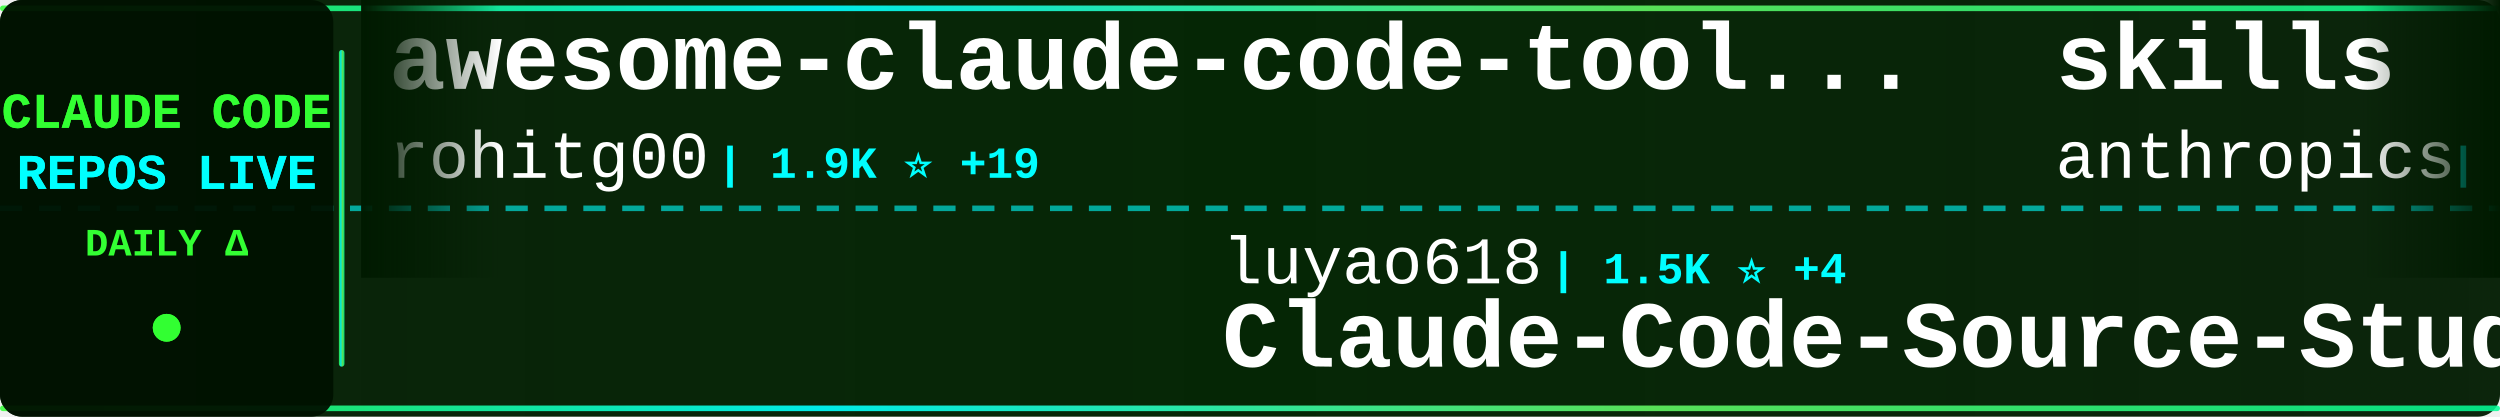
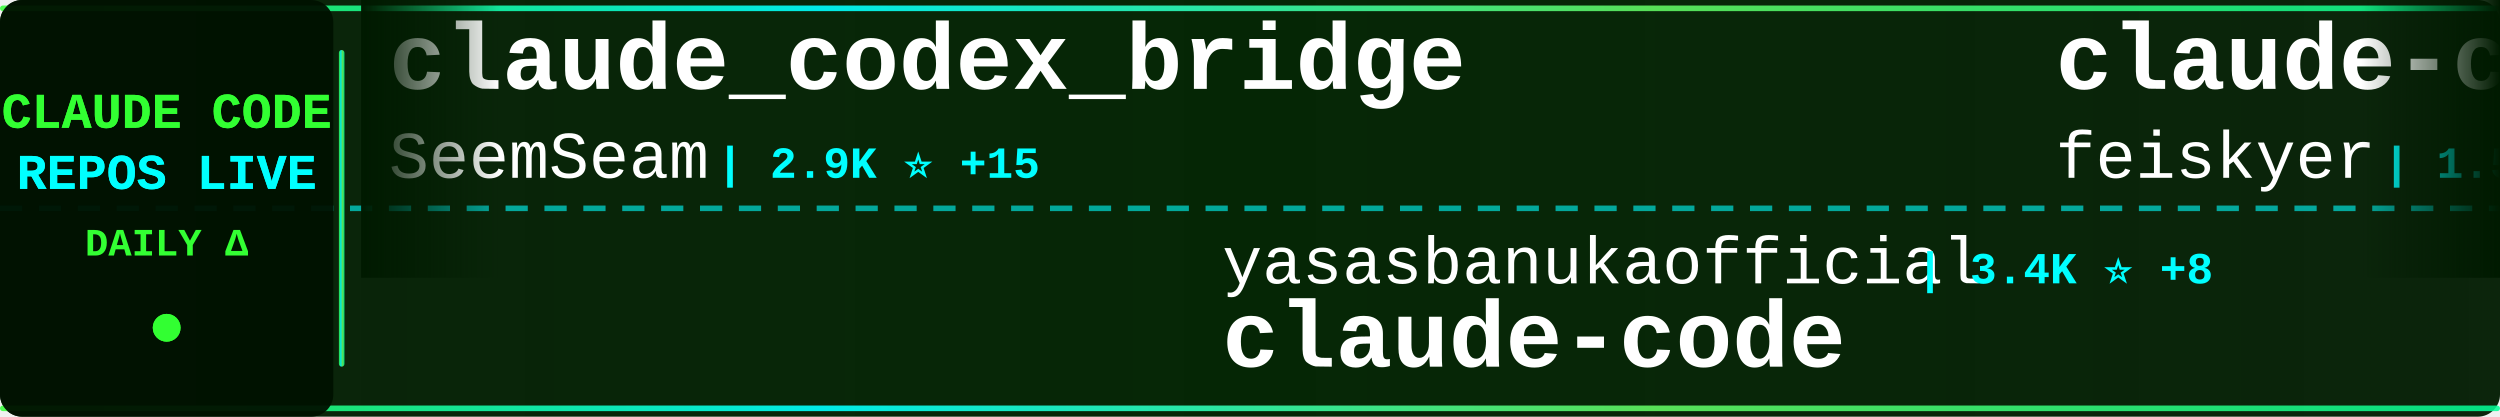
<svg xmlns="http://www.w3.org/2000/svg" width="900" height="150">
  <defs>
    <linearGradient id="tickerBg" x1="0%" y1="0%" x2="100%" y2="0%">
      <stop offset="0%" style="stop-color:#001a00;stop-opacity:0.95" />
      <stop offset="50%" style="stop-color:#002200;stop-opacity:0.98" />
      <stop offset="100%" style="stop-color:#001a00;stop-opacity:0.95" />
    </linearGradient>
    <linearGradient id="borderGrad" x1="0%" y1="0%" x2="100%" y2="0%">
      <stop offset="0%" style="stop-color:#33ff33;stop-opacity:0.85">
        <animate attributeName="stop-opacity" values="0.85;1;0.85" dur="2s" repeatCount="indefinite" />
      </stop>
      <stop offset="33%" style="stop-color:#00ffff;stop-opacity:0.9">
        <animate attributeName="stop-opacity" values="0.9;1;0.9" dur="2.2s" repeatCount="indefinite" />
      </stop>
      <stop offset="66%" style="stop-color:#66ff66;stop-opacity:0.85">
        <animate attributeName="stop-opacity" values="0.85;1;0.85" dur="1.8s" repeatCount="indefinite" />
      </stop>
      <stop offset="100%" style="stop-color:#00ff99;stop-opacity:0.85">
        <animate attributeName="stop-opacity" values="0.85;1;0.85" dur="2s" repeatCount="indefinite" />
      </stop>
    </linearGradient>
    <filter id="textGlow">
      <feGaussianBlur stdDeviation="0.1" result="coloredBlur" />
      <feMerge>
        <feMergeNode in="coloredBlur" />
        <feMergeNode in="SourceGraphic" />
      </feMerge>
    </filter>
    <filter id="metricGlow">
      <feGaussianBlur stdDeviation="0.2" result="coloredBlur" />
      <feMerge>
        <feMergeNode in="coloredBlur" />
        <feMergeNode in="SourceGraphic" />
      </feMerge>
    </filter>
    <linearGradient id="leftFade" x1="0%" y1="0%" x2="100%" y2="0%">
      <stop offset="0%" style="stop-color:#001a00;stop-opacity:1" />
      <stop offset="100%" style="stop-color:#001a00;stop-opacity:0" />
    </linearGradient>
    <linearGradient id="rightFade" x1="0%" y1="0%" x2="100%" y2="0%">
      <stop offset="0%" style="stop-color:#001a00;stop-opacity:0" />
      <stop offset="100%" style="stop-color:#001a00;stop-opacity:1" />
    </linearGradient>
  </defs>
  <rect width="900" height="150" fill="url(#tickerBg)" rx="8" />
  <rect x="0" y="2" width="900" height="2" fill="url(#borderGrad)" rx="1" />
  <rect x="0" y="146" width="900" height="2" fill="url(#borderGrad)" rx="1" />
  <line x1="0" y1="75" x2="900" y2="75" stroke="#00ffff" stroke-width="2" stroke-dasharray="8 6" opacity="0.6" />
  <rect x="0" y="0" width="120" height="150" fill="#001100" opacity="0.95" rx="8" />
  <text x="60" y="46" font-family="'Courier New', monospace" font-size="18" font-weight="bold" fill="#33ff33" text-anchor="middle" filter="url(#textGlow)">
    CLAUDE CODE
  </text>
  <text x="60" y="68" font-family="'Courier New', monospace" font-size="18" font-weight="bold" fill="#00ffff" text-anchor="middle" filter="url(#textGlow)">
    REPOS LIVE
  </text>
  <text x="60" y="92" font-family="'Courier New', monospace" font-size="14" font-weight="bold" fill="#33ff33" text-anchor="middle">
    DAILY Δ
  </text>
  <circle cx="60" cy="118" r="5" fill="#33ff33" filter="url(#metricGlow)">
    <animate attributeName="r" values="4;6;4" dur="1.5s" repeatCount="indefinite" />
    <animate attributeName="opacity" values="0.6;1;0.6" dur="1.5s" repeatCount="indefinite" />
  </circle>
  <rect x="122" y="18" width="2" height="114" fill="url(#borderGrad)" rx="1" />
  <clipPath id="tickerClip">
    <rect x="130" y="0" width="770" height="150" />
  </clipPath>
  <g clip-path="url(#tickerClip)">
    <g id="tickerItems">
      <animateTransform attributeName="transform" attributeType="XML" type="translate" from="0 0" to="-3000 0" dur="54s" repeatCount="indefinite" />
      <g transform="translate(0, 0)">
-         <text x="140" y="32" font-family="'Courier New', monospace" font-size="34" font-weight="bold" fill="#ffffff">awesome-claude-code-tool...</text>
-         <text x="140" y="64" font-family="'Courier New', monospace" font-size="24" font-weight="normal" fill="#ffffff" opacity="1.0">rohitg00</text>
-         <text x="258" y="64" font-family="'Courier New', monospace" font-size="16" font-weight="bold" fill="#00ffff"> | 1.9K ⭐ +19</text>
+         <text x="140" y="32" font-family="'Courier New', monospace" font-size="34" font-weight="bold" fill="#ffffff">claude_codex_bridge</text>
+         <text x="140" y="64" font-family="'Courier New', monospace" font-size="24" font-weight="normal" fill="#ffffff" opacity="1.0">SeemSeam</text>
+         <text x="258" y="64" font-family="'Courier New', monospace" font-size="16" font-weight="bold" fill="#00ffff"> | 2.9K ⭐ +15</text>
      </g>
      <g transform="translate(300, 0)">
-         <text x="140" y="102" font-family="'Courier New', monospace" font-size="24" font-weight="normal" fill="#ffffff" opacity="1.0">luyao618</text>
-         <text x="258" y="102" font-family="'Courier New', monospace" font-size="16" font-weight="bold" fill="#00ffff"> | 1.5K ⭐ +4</text>
-         <text x="140" y="132" font-family="'Courier New', monospace" font-size="34" font-weight="bold" fill="#ffffff">Claude-Code-Source-Study</text>
+         <text x="140" y="102" font-family="'Courier New', monospace" font-size="24" font-weight="normal" fill="#ffffff" opacity="1.0">yasasbanukaofficial</text>
+         <text x="390" y="102" font-family="'Courier New', monospace" font-size="16" font-weight="bold" fill="#00ffff"> | 3.4K ⭐ +8</text>
+         <text x="140" y="132" font-family="'Courier New', monospace" font-size="34" font-weight="bold" fill="#ffffff">claude-code</text>
      </g>
      <g transform="translate(600, 0)">
-         <text x="140" y="32" font-family="'Courier New', monospace" font-size="34" font-weight="bold" fill="#ffffff">skills</text>
-         <text x="140" y="64" font-family="'Courier New', monospace" font-size="24" font-weight="normal" fill="#ffffff" opacity="1.0">anthropics</text>
-         <text x="282" y="64" font-family="'Courier New', monospace" font-size="16" font-weight="bold" fill="#00ffff"> | 144.9K ⭐ +541</text>
+         <text x="140" y="32" font-family="'Courier New', monospace" font-size="34" font-weight="bold" fill="#ffffff">claude-code-settings</text>
+         <text x="140" y="64" font-family="'Courier New', monospace" font-size="24" font-weight="normal" fill="#ffffff" opacity="1.0">feiskyer</text>
+         <text x="258" y="64" font-family="'Courier New', monospace" font-size="16" font-weight="bold" fill="#00ffff"> | 1.5K ⭐ +2</text>
      </g>
      <g transform="translate(900, 0)">
-         <text x="140" y="102" font-family="'Courier New', monospace" font-size="24" font-weight="normal" fill="#ffffff" opacity="1.0">Piebald-AI</text>
-         <text x="282" y="102" font-family="'Courier New', monospace" font-size="16" font-weight="bold" fill="#00ffff"> | 10.7K ⭐ +28</text>
-         <text x="140" y="132" font-family="'Courier New', monospace" font-size="34" font-weight="bold" fill="#ffffff">claude-code-system-promp...</text>
-       </g>
-       <g transform="translate(1200, 0)">
-         <text x="140" y="32" font-family="'Courier New', monospace" font-size="34" font-weight="bold" fill="#ffffff">claude-code-proxy</text>
-         <text x="140" y="64" font-family="'Courier New', monospace" font-size="24" font-weight="normal" fill="#ffffff" opacity="1.0">1rgs</text>
-         <text x="210" y="64" font-family="'Courier New', monospace" font-size="16" font-weight="bold" fill="#00ffff"> | 3.6K ⭐ +1</text>
-       </g>
-       <g transform="translate(1500, 0)">
-         <text x="140" y="102" font-family="'Courier New', monospace" font-size="24" font-weight="normal" fill="#ffffff" opacity="1.0">codeaashu</text>
-         <text x="270" y="102" font-family="'Courier New', monospace" font-size="16" font-weight="bold" fill="#00ffff"> | 2.8K ⭐ +7</text>
-         <text x="140" y="132" font-family="'Courier New', monospace" font-size="34" font-weight="bold" fill="#ffffff">claude-code</text>
-       </g>
-       <g transform="translate(1800, 0)">
-         <text x="140" y="32" font-family="'Courier New', monospace" font-size="34" font-weight="bold" fill="#ffffff">claude-code-prompts</text>
-         <text x="140" y="64" font-family="'Courier New', monospace" font-size="24" font-weight="normal" fill="#ffffff" opacity="1.0">repowise-dev</text>
-         <text x="306" y="64" font-family="'Courier New', monospace" font-size="16" font-weight="bold" fill="#00ffff"> | 1.1K ⭐ +2</text>
-       </g>
-       <g transform="translate(2100, 0)">
-         <text x="140" y="102" font-family="'Courier New', monospace" font-size="24" font-weight="normal" fill="#ffffff" opacity="1.0">OneRedOak</text>
-         <text x="270" y="102" font-family="'Courier New', monospace" font-size="16" font-weight="bold" fill="#00ffff"> | 3.8K ⭐ +1</text>
-         <text x="140" y="132" font-family="'Courier New', monospace" font-size="34" font-weight="bold" fill="#ffffff">claude-code-workflows</text>
-       </g>
-       <g transform="translate(2400, 0)">
-         <text x="140" y="32" font-family="'Courier New', monospace" font-size="34" font-weight="bold" fill="#ffffff">claude-code-sourcemap</text>
-         <text x="140" y="64" font-family="'Courier New', monospace" font-size="24" font-weight="normal" fill="#ffffff" opacity="1.0">ChinaSiro</text>
-         <text x="270" y="64" font-family="'Courier New', monospace" font-size="16" font-weight="bold" fill="#00ffff"> | 9.3K ⭐ +7</text>
-       </g>
-       <g transform="translate(2700, 0)">
        <text x="140" y="102" font-family="'Courier New', monospace" font-size="24" font-weight="normal" fill="#ffffff" opacity="1.0">ghuntley</text>
        <text x="258" y="102" font-family="'Courier New', monospace" font-size="16" font-weight="bold" fill="#00ffff"> | 981 ⭐</text>
        <text x="140" y="132" font-family="'Courier New', monospace" font-size="34" font-weight="bold" fill="#ffffff">claude-code-source-code-...</text>
      </g>
+       <g transform="translate(1200, 0)">
+         <text x="140" y="32" font-family="'Courier New', monospace" font-size="34" font-weight="bold" fill="#ffffff">claude-code</text>
+         <text x="140" y="64" font-family="'Courier New', monospace" font-size="24" font-weight="normal" fill="#ffffff" opacity="1.0">codeaashu</text>
+         <text x="270" y="64" font-family="'Courier New', monospace" font-size="16" font-weight="bold" fill="#00ffff"> | 2.8K ⭐ +6</text>
+       </g>
+       <g transform="translate(1500, 0)">
+         <text x="140" y="102" font-family="'Courier New', monospace" font-size="24" font-weight="normal" fill="#ffffff" opacity="1.0">AprilNEA</text>
+         <text x="258" y="102" font-family="'Courier New', monospace" font-size="16" font-weight="bold" fill="#00ffff"> | 384 ⭐</text>
+         <text x="140" y="132" font-family="'Courier New', monospace" font-size="34" font-weight="bold" fill="#ffffff">claude-code-source</text>
+       </g>
+       <g transform="translate(1800, 0)">
+         <text x="140" y="32" font-family="'Courier New', monospace" font-size="34" font-weight="bold" fill="#ffffff">claude-plugins-official</text>
+         <text x="140" y="64" font-family="'Courier New', monospace" font-size="24" font-weight="normal" fill="#ffffff" opacity="1.0">anthropics</text>
+         <text x="282" y="64" font-family="'Courier New', monospace" font-size="16" font-weight="bold" fill="#00ffff"> | 29.0K ⭐ +130</text>
+       </g>
+       <g transform="translate(2100, 0)">
+         <text x="140" y="102" font-family="'Courier New', monospace" font-size="24" font-weight="normal" fill="#ffffff" opacity="1.0">liuup</text>
+         <text x="222" y="102" font-family="'Courier New', monospace" font-size="16" font-weight="bold" fill="#00ffff"> | 2.9K ⭐ +17</text>
+         <text x="140" y="132" font-family="'Courier New', monospace" font-size="34" font-weight="bold" fill="#ffffff">claude-code-analysis</text>
+       </g>
+       <g transform="translate(2400, 0)">
+         <text x="140" y="32" font-family="'Courier New', monospace" font-size="34" font-weight="bold" fill="#ffffff">claude-code-workflows</text>
+         <text x="140" y="64" font-family="'Courier New', monospace" font-size="24" font-weight="normal" fill="#ffffff" opacity="1.0">OneRedOak</text>
+         <text x="270" y="64" font-family="'Courier New', monospace" font-size="16" font-weight="bold" fill="#00ffff"> | 3.8K ⭐ +1</text>
+       </g>
+       <g transform="translate(2700, 0)">
+         <text x="140" y="102" font-family="'Courier New', monospace" font-size="24" font-weight="normal" fill="#ffffff" opacity="1.0">lorryjovens-hub</text>
+         <text x="342" y="102" font-family="'Courier New', monospace" font-size="16" font-weight="bold" fill="#00ffff"> | 1.6K ⭐ +2</text>
+         <text x="140" y="132" font-family="'Courier New', monospace" font-size="34" font-weight="bold" fill="#ffffff">claude-code-rust</text>
+       </g>
      <g transform="translate(3000, 0)">
-         <text x="140" y="32" font-family="'Courier New', monospace" font-size="34" font-weight="bold" fill="#ffffff">awesome-claude-code-tool...</text>
-         <text x="140" y="64" font-family="'Courier New', monospace" font-size="24" font-weight="normal" fill="#ffffff" opacity="1.0">rohitg00</text>
-         <text x="258" y="64" font-family="'Courier New', monospace" font-size="16" font-weight="bold" fill="#00ffff"> | 1.9K ⭐ +19</text>
+         <text x="140" y="32" font-family="'Courier New', monospace" font-size="34" font-weight="bold" fill="#ffffff">claude_codex_bridge</text>
+         <text x="140" y="64" font-family="'Courier New', monospace" font-size="24" font-weight="normal" fill="#ffffff" opacity="1.0">SeemSeam</text>
+         <text x="258" y="64" font-family="'Courier New', monospace" font-size="16" font-weight="bold" fill="#00ffff"> | 2.9K ⭐ +15</text>
      </g>
      <g transform="translate(3300, 0)">
-         <text x="140" y="102" font-family="'Courier New', monospace" font-size="24" font-weight="normal" fill="#ffffff" opacity="1.0">luyao618</text>
-         <text x="258" y="102" font-family="'Courier New', monospace" font-size="16" font-weight="bold" fill="#00ffff"> | 1.5K ⭐ +4</text>
-         <text x="140" y="132" font-family="'Courier New', monospace" font-size="34" font-weight="bold" fill="#ffffff">Claude-Code-Source-Study</text>
+         <text x="140" y="102" font-family="'Courier New', monospace" font-size="24" font-weight="normal" fill="#ffffff" opacity="1.0">yasasbanukaofficial</text>
+         <text x="390" y="102" font-family="'Courier New', monospace" font-size="16" font-weight="bold" fill="#00ffff"> | 3.4K ⭐ +8</text>
+         <text x="140" y="132" font-family="'Courier New', monospace" font-size="34" font-weight="bold" fill="#ffffff">claude-code</text>
      </g>
      <g transform="translate(3600, 0)">
-         <text x="140" y="32" font-family="'Courier New', monospace" font-size="34" font-weight="bold" fill="#ffffff">skills</text>
-         <text x="140" y="64" font-family="'Courier New', monospace" font-size="24" font-weight="normal" fill="#ffffff" opacity="1.0">anthropics</text>
-         <text x="282" y="64" font-family="'Courier New', monospace" font-size="16" font-weight="bold" fill="#00ffff"> | 144.9K ⭐ +541</text>
+         <text x="140" y="32" font-family="'Courier New', monospace" font-size="34" font-weight="bold" fill="#ffffff">claude-code-settings</text>
+         <text x="140" y="64" font-family="'Courier New', monospace" font-size="24" font-weight="normal" fill="#ffffff" opacity="1.0">feiskyer</text>
+         <text x="258" y="64" font-family="'Courier New', monospace" font-size="16" font-weight="bold" fill="#00ffff"> | 1.5K ⭐ +2</text>
      </g>
      <g transform="translate(3900, 0)">
-         <text x="140" y="102" font-family="'Courier New', monospace" font-size="24" font-weight="normal" fill="#ffffff" opacity="1.0">Piebald-AI</text>
-         <text x="282" y="102" font-family="'Courier New', monospace" font-size="16" font-weight="bold" fill="#00ffff"> | 10.7K ⭐ +28</text>
-         <text x="140" y="132" font-family="'Courier New', monospace" font-size="34" font-weight="bold" fill="#ffffff">claude-code-system-promp...</text>
+         <text x="140" y="102" font-family="'Courier New', monospace" font-size="24" font-weight="normal" fill="#ffffff" opacity="1.0">ghuntley</text>
+         <text x="258" y="102" font-family="'Courier New', monospace" font-size="16" font-weight="bold" fill="#00ffff"> | 981 ⭐</text>
+         <text x="140" y="132" font-family="'Courier New', monospace" font-size="34" font-weight="bold" fill="#ffffff">claude-code-source-code-...</text>
      </g>
    </g>
  </g>
  <rect x="130" y="0" width="50" height="100" fill="url(#leftFade)" />
  <rect x="850" y="0" width="50" height="100" fill="url(#rightFade)" />
</svg>
